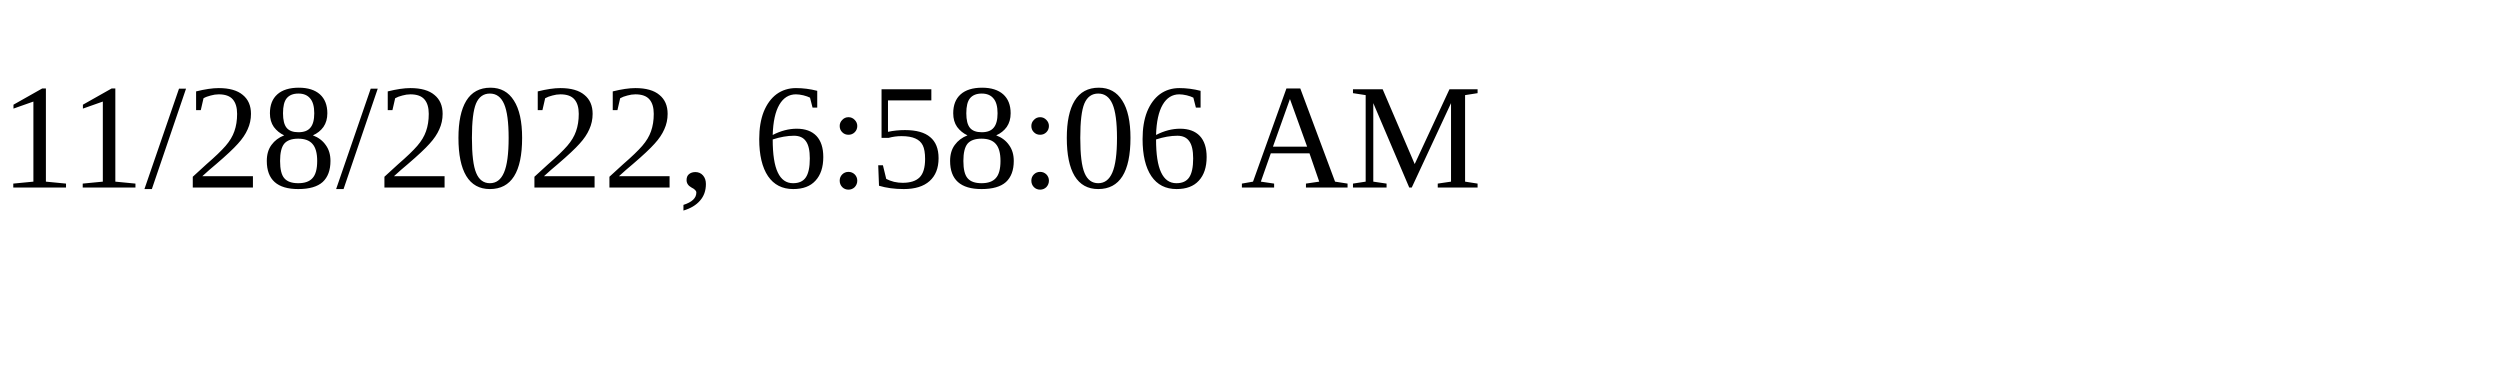
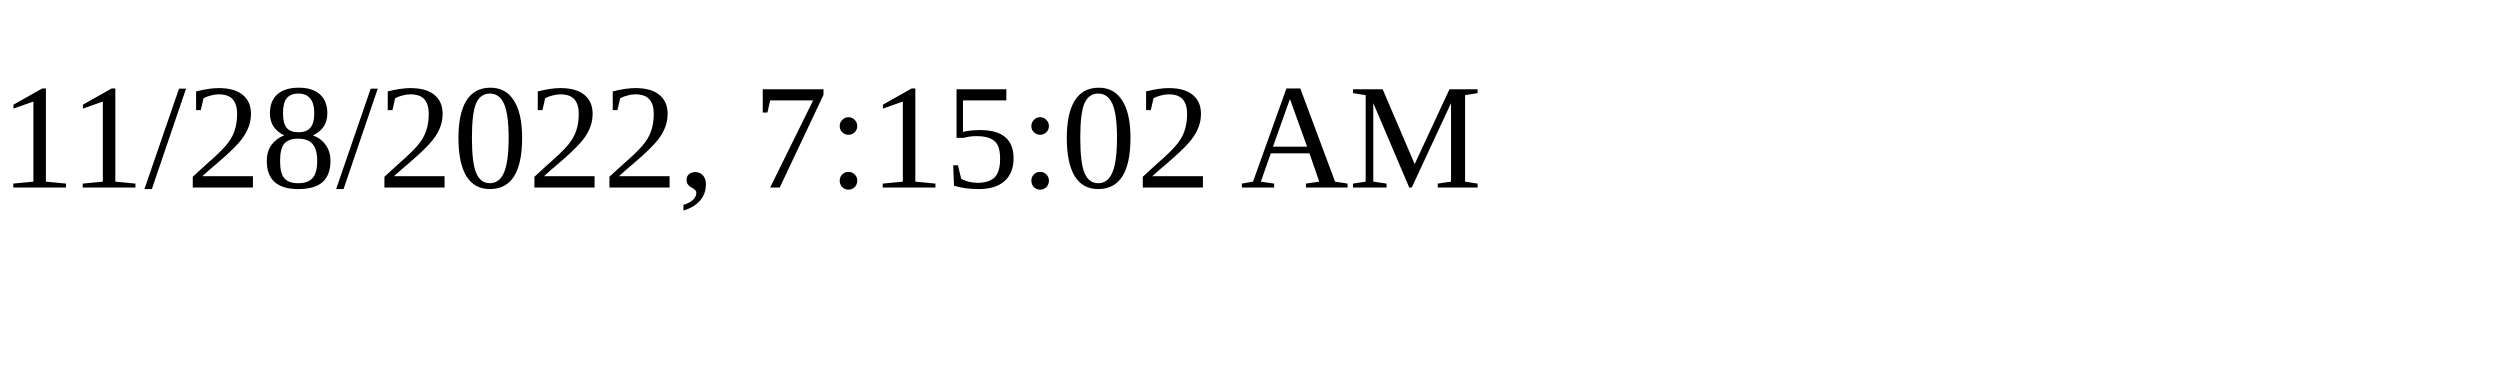
<svg xmlns="http://www.w3.org/2000/svg" height="30" width="200">
-   <text x="0" y="15">11/28/2022, 6:58:06 AM</text>
+   <text x="0" y="15">11/28/2022, 7:15:02 AM</text>
</svg>
